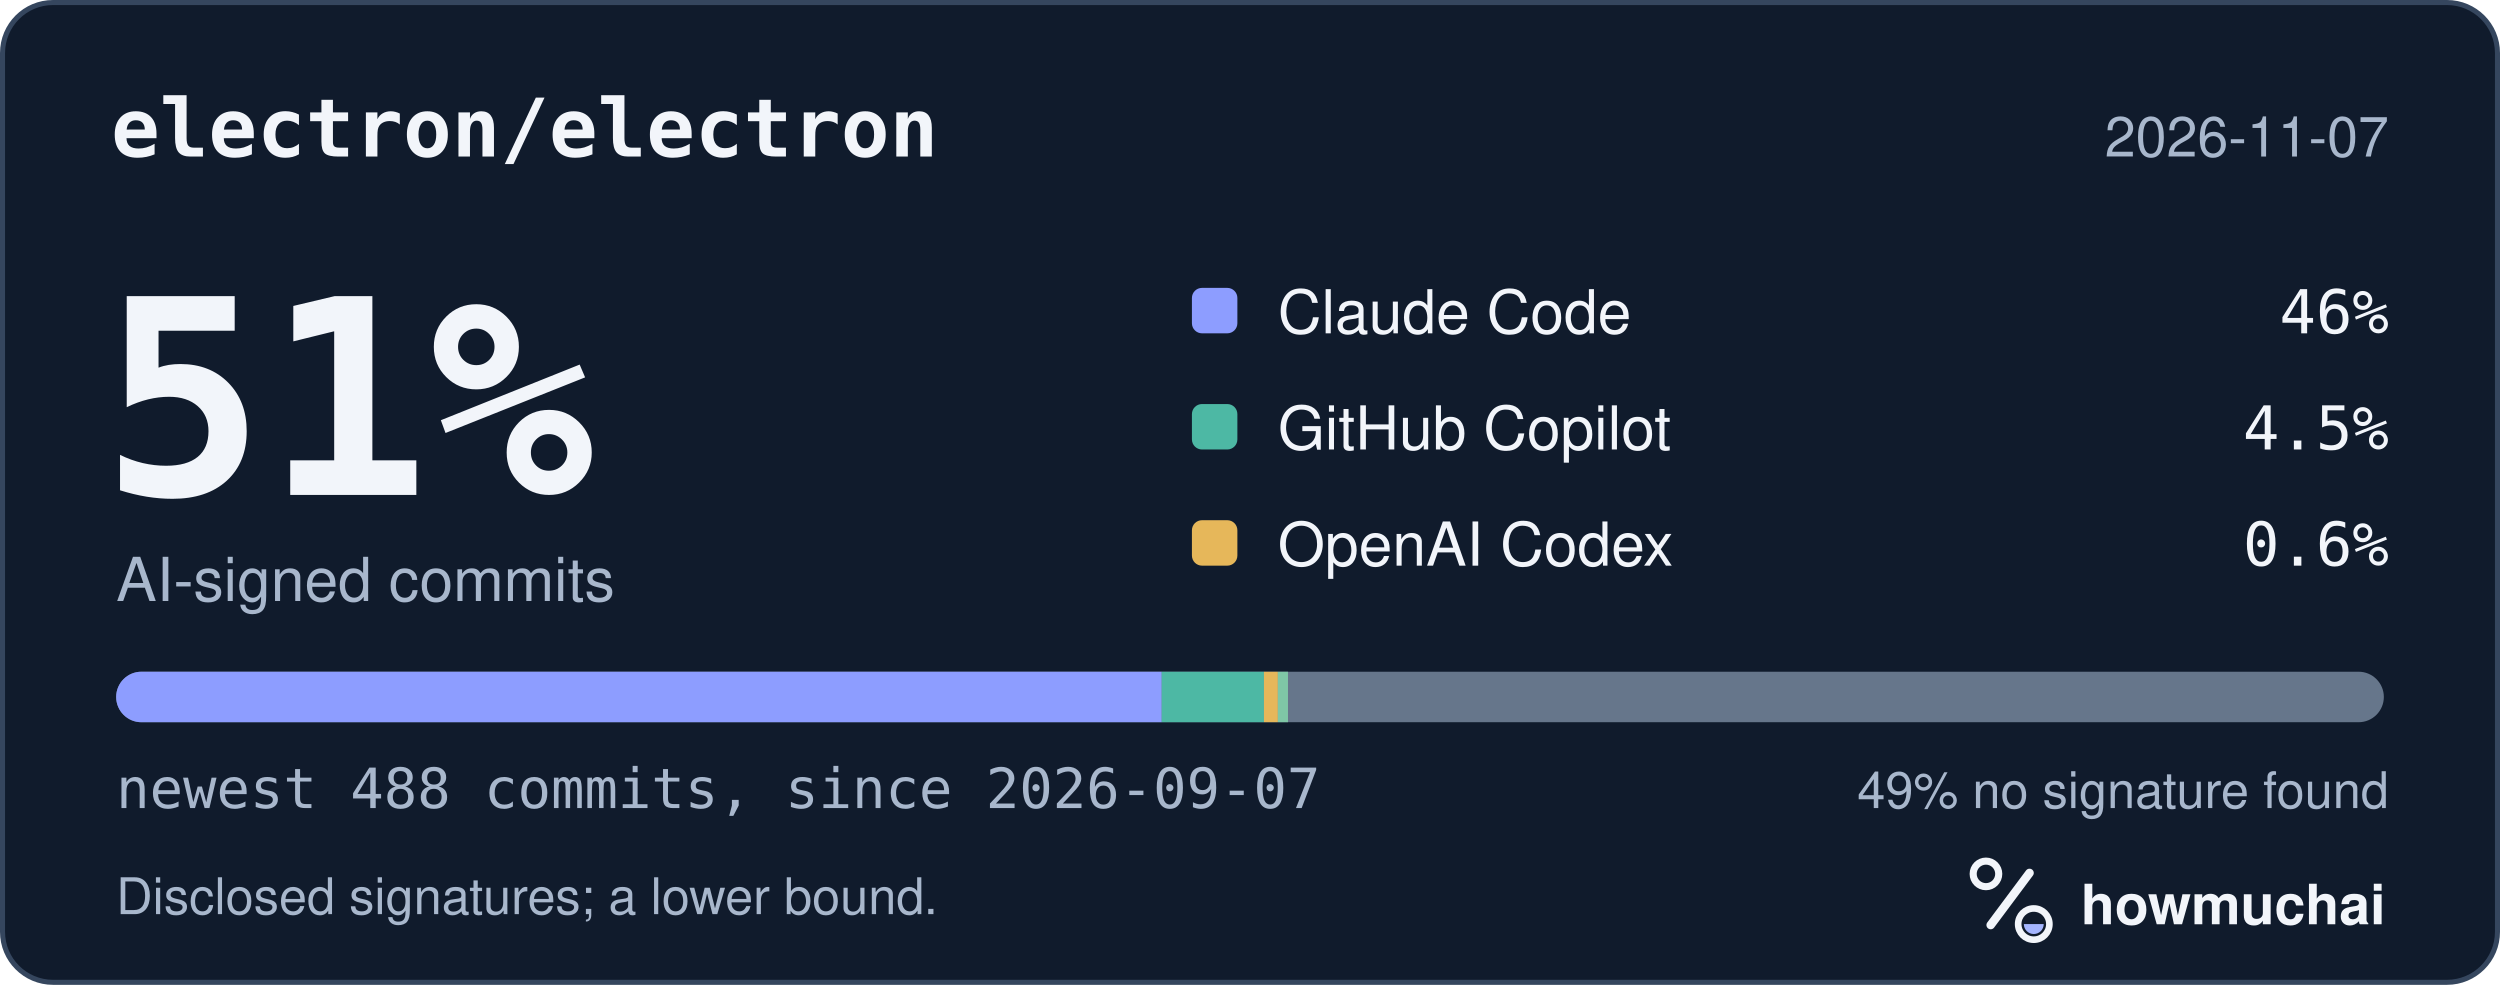
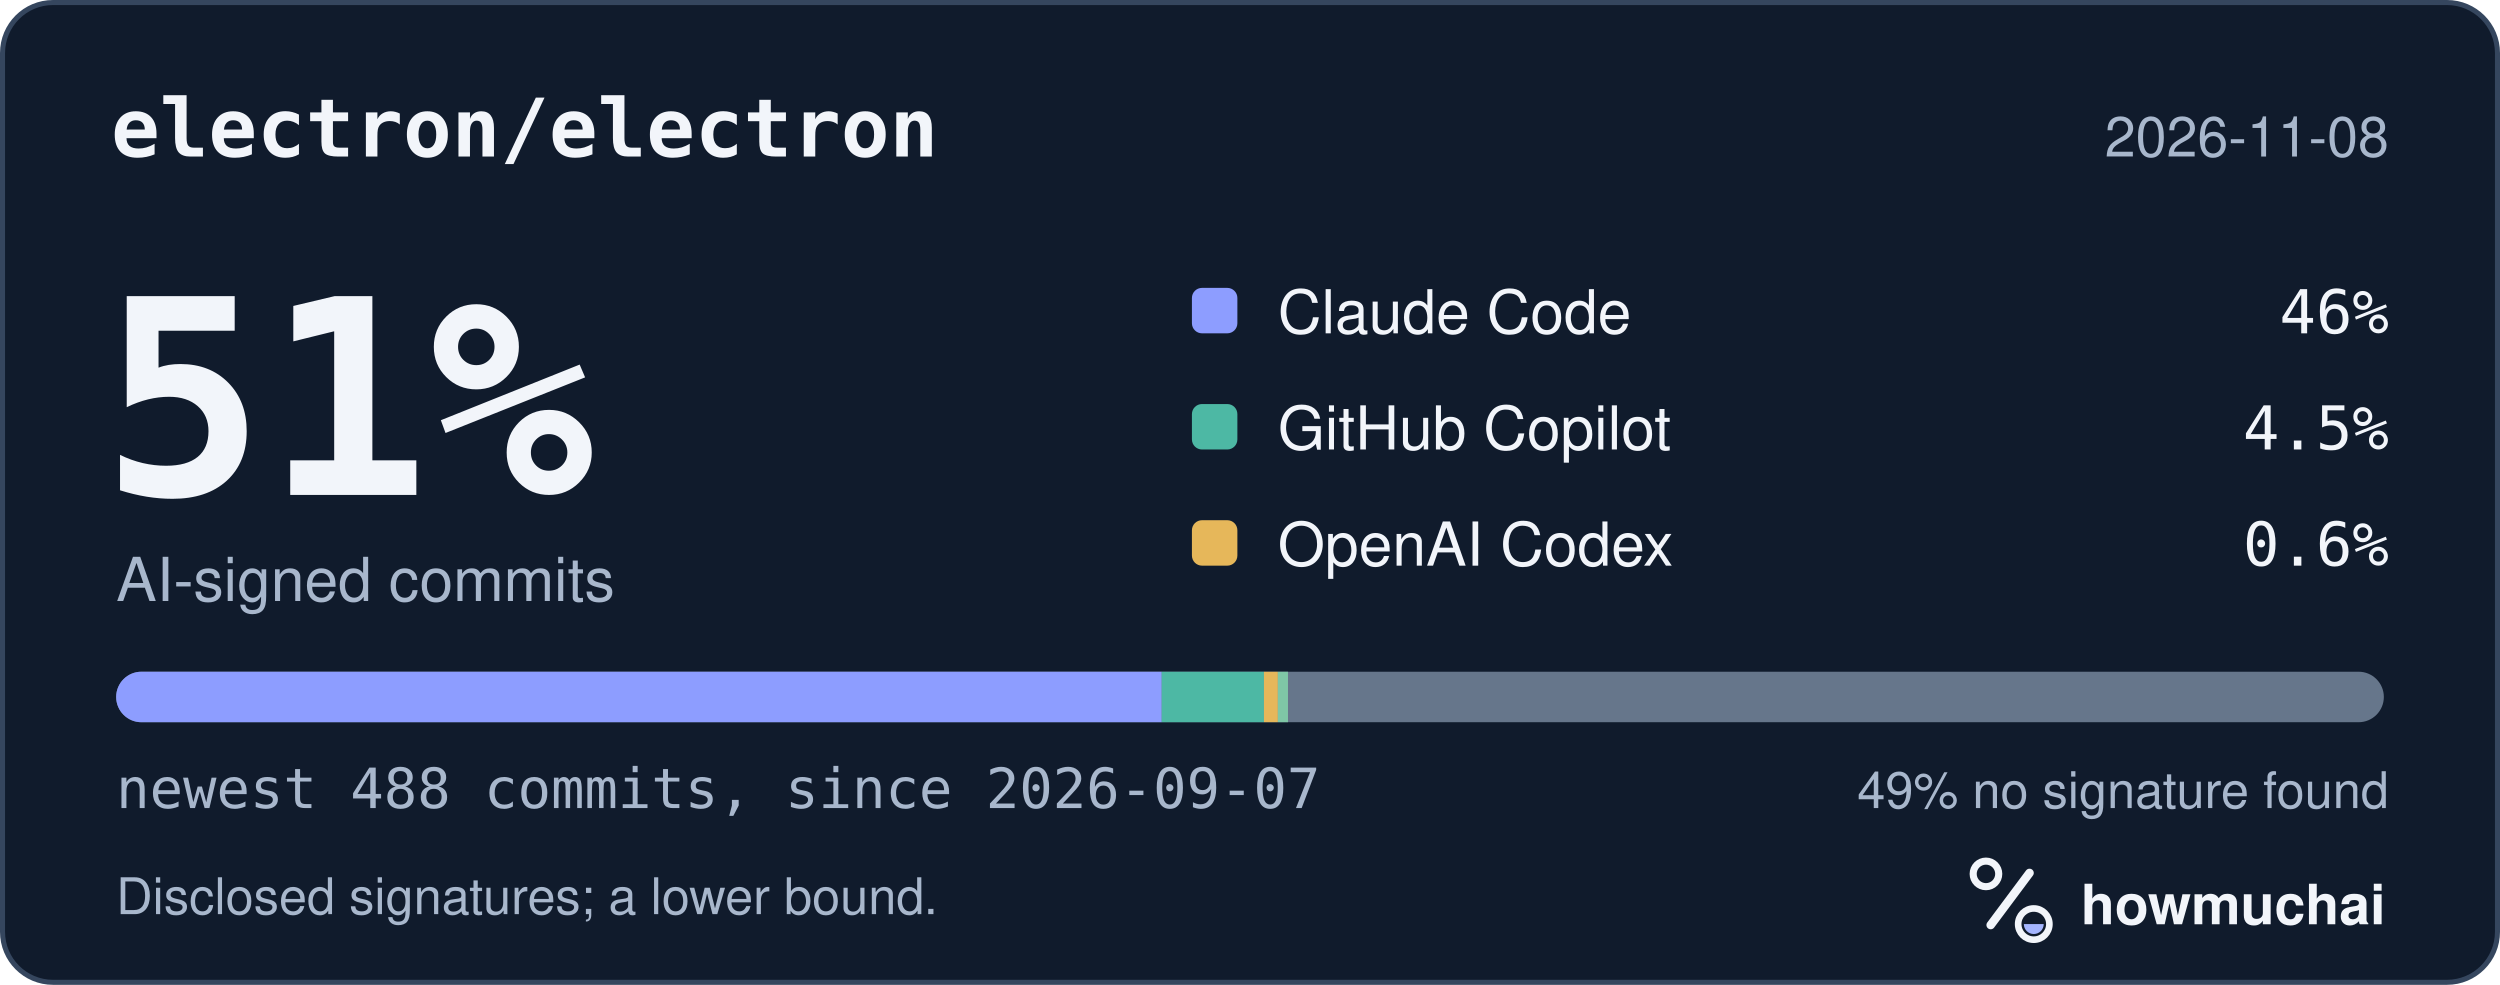
<svg xmlns="http://www.w3.org/2000/svg" width="495" height="195" viewBox="0 0 495 195" role="img" aria-labelledby="hm-t hm-d">
  <rect x="0.5" y="0.5" width="494" height="194" rx="10" fill="#101B2C" stroke="#35465E" />
  <text x="22" y="31" fill="#F2F5FA" font-family="ui-monospace, SF Mono, Menlo, Consolas, IBM Plex Mono, monospace" font-size="16" font-weight="600">electron/electron</text>
-   <text x="473" y="31" fill="#A8B7CC" font-family="-apple-system, BlinkMacSystemFont, Segoe UI, Helvetica, Arial, Fira Sans, sans-serif" font-size="11" text-anchor="end">2026-11-07</text>
+   <text x="473" y="31" fill="#A8B7CC" font-family="-apple-system, BlinkMacSystemFont, Segoe UI, Helvetica, Arial, Fira Sans, sans-serif" font-size="11" text-anchor="end">2026-11-08</text>
  <text x="20" y="98" fill="#F2F5FA" font-family="ui-monospace, SF Mono, Menlo, Consolas, IBM Plex Mono, monospace" font-size="54" font-weight="700">51%</text>
  <text x="23" y="119" fill="#A8B7CC" font-family="-apple-system, BlinkMacSystemFont, Segoe UI, Helvetica, Arial, Fira Sans, sans-serif" font-size="12">AI-signed commits</text>
  <rect x="236" y="57" width="9" height="9" rx="2" fill="#8D9DFF" />
  <text x="253" y="66" fill="#F2F5FA" font-family="-apple-system, BlinkMacSystemFont, Segoe UI, Helvetica, Arial, Fira Sans, sans-serif" font-size="12">Claude Code</text>
  <text x="473" y="66" fill="#F2F5FA" font-family="ui-monospace, SF Mono, Menlo, Consolas, IBM Plex Mono, monospace" font-size="12" text-anchor="end">46%</text>
  <rect x="236" y="80" width="9" height="9" rx="2" fill="#4DB8A4" />
  <text x="253" y="89" fill="#F2F5FA" font-family="-apple-system, BlinkMacSystemFont, Segoe UI, Helvetica, Arial, Fira Sans, sans-serif" font-size="12">GitHub Copilot</text>
  <text x="473" y="89" fill="#F2F5FA" font-family="ui-monospace, SF Mono, Menlo, Consolas, IBM Plex Mono, monospace" font-size="12" text-anchor="end">4.5%</text>
  <rect x="236" y="103" width="9" height="9" rx="2" fill="#E6B75A" />
  <text x="253" y="112" fill="#F2F5FA" font-family="-apple-system, BlinkMacSystemFont, Segoe UI, Helvetica, Arial, Fira Sans, sans-serif" font-size="12">OpenAI Codex</text>
  <text x="473" y="112" fill="#F2F5FA" font-family="ui-monospace, SF Mono, Menlo, Consolas, IBM Plex Mono, monospace" font-size="12" text-anchor="end">0.6%</text>
  <defs>
    <clipPath id="hm-bar">
      <rect x="23" y="133" width="449" height="10" rx="5" />
    </clipPath>
  </defs>
  <rect x="23" y="133" width="449" height="10" rx="5" fill="#66768B" />
  <g clip-path="url(#hm-bar)">
    <rect x="23.00" y="133" width="207.02" height="10" fill="#8D9DFF" />
    <rect x="230.02" y="133" width="20.24" height="10" fill="#4DB8A4" />
    <rect x="250.26" y="133" width="2.76" height="10" fill="#E6B75A" />
    <rect x="253.02" y="133" width="2.00" height="10" fill="#7FC7A6" />
  </g>
  <text x="23" y="160" fill="#A8B7CC" font-family="ui-monospace, SF Mono, Menlo, Consolas, IBM Plex Mono, monospace" font-size="11">newest 488 commits, since 2026-09-07</text>
  <text x="473" y="160" fill="#A8B7CC" font-family="-apple-system, BlinkMacSystemFont, Segoe UI, Helvetica, Arial, Fira Sans, sans-serif" font-size="10" text-anchor="end">49% no signature found</text>
  <text x="23" y="181" fill="#A8B7CC" font-family="-apple-system, BlinkMacSystemFont, Segoe UI, Helvetica, Arial, Fira Sans, sans-serif" font-size="10">Disclosed signatures; a lower bound.</text>
  <g transform="translate(386 166) scale(0.046875)">
    <circle cx="154" cy="150" r="54" fill="none" stroke="#F2F5FA" stroke-width="30" />
    <path d="M174 366 338 146" fill="none" stroke="#F2F5FA" stroke-width="36" stroke-linecap="round" />
    <circle cx="356" cy="362" r="66" fill="none" stroke="#F2F5FA" stroke-width="28" />
    <path d="M314 362a42 42 0 0 0 84 0Z" fill="#A4B5FF" />
  </g>
  <text x="412" y="183" fill="#F2F5FA" font-family="-apple-system, BlinkMacSystemFont, Segoe UI, Helvetica, Arial, Fira Sans, sans-serif" font-size="11" font-weight="650">howmuchai</text>
</svg>
